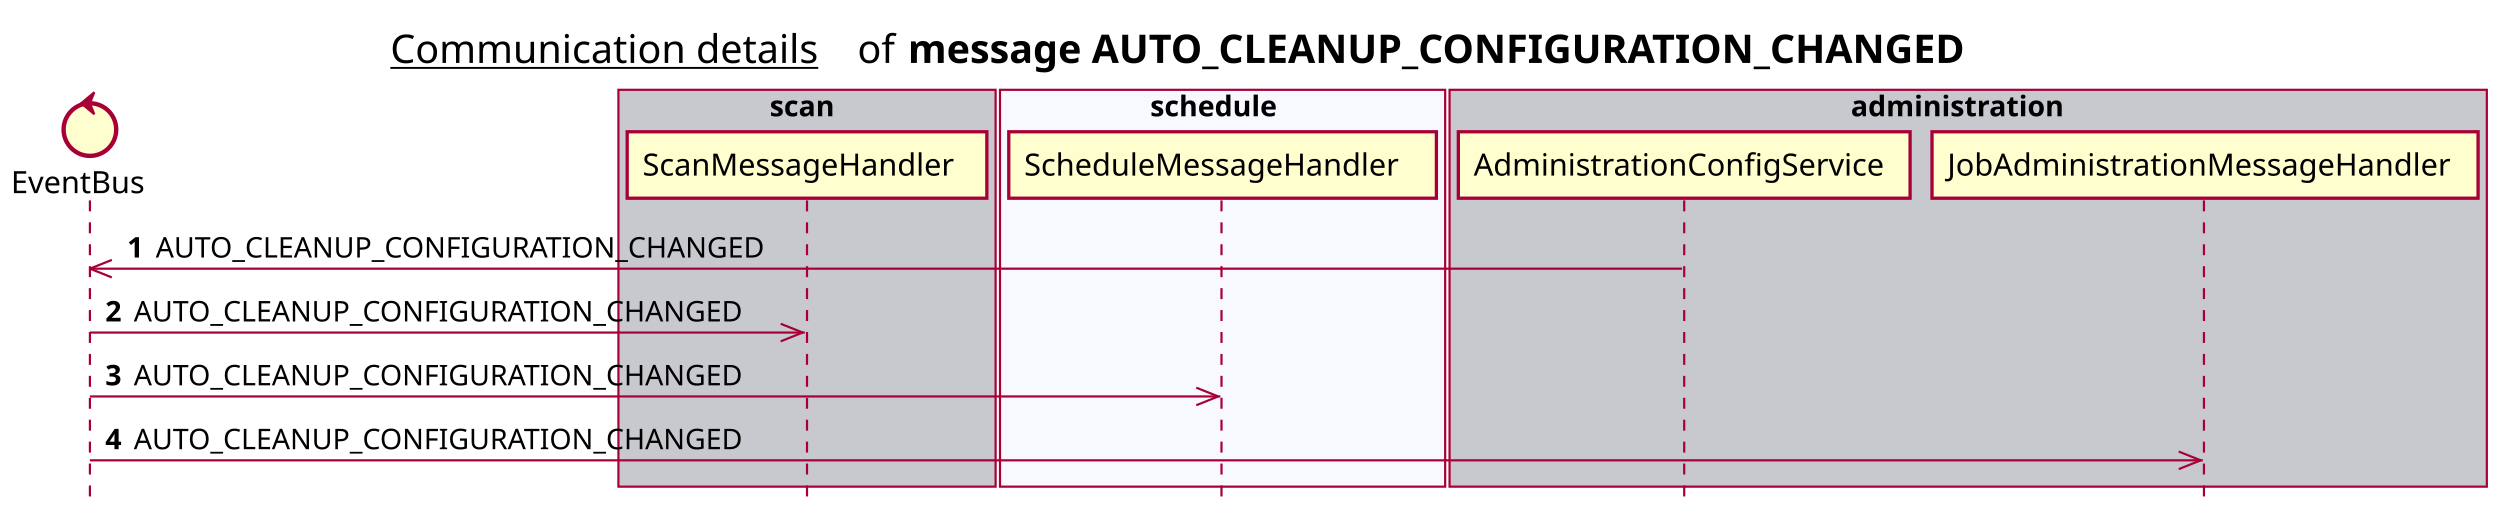
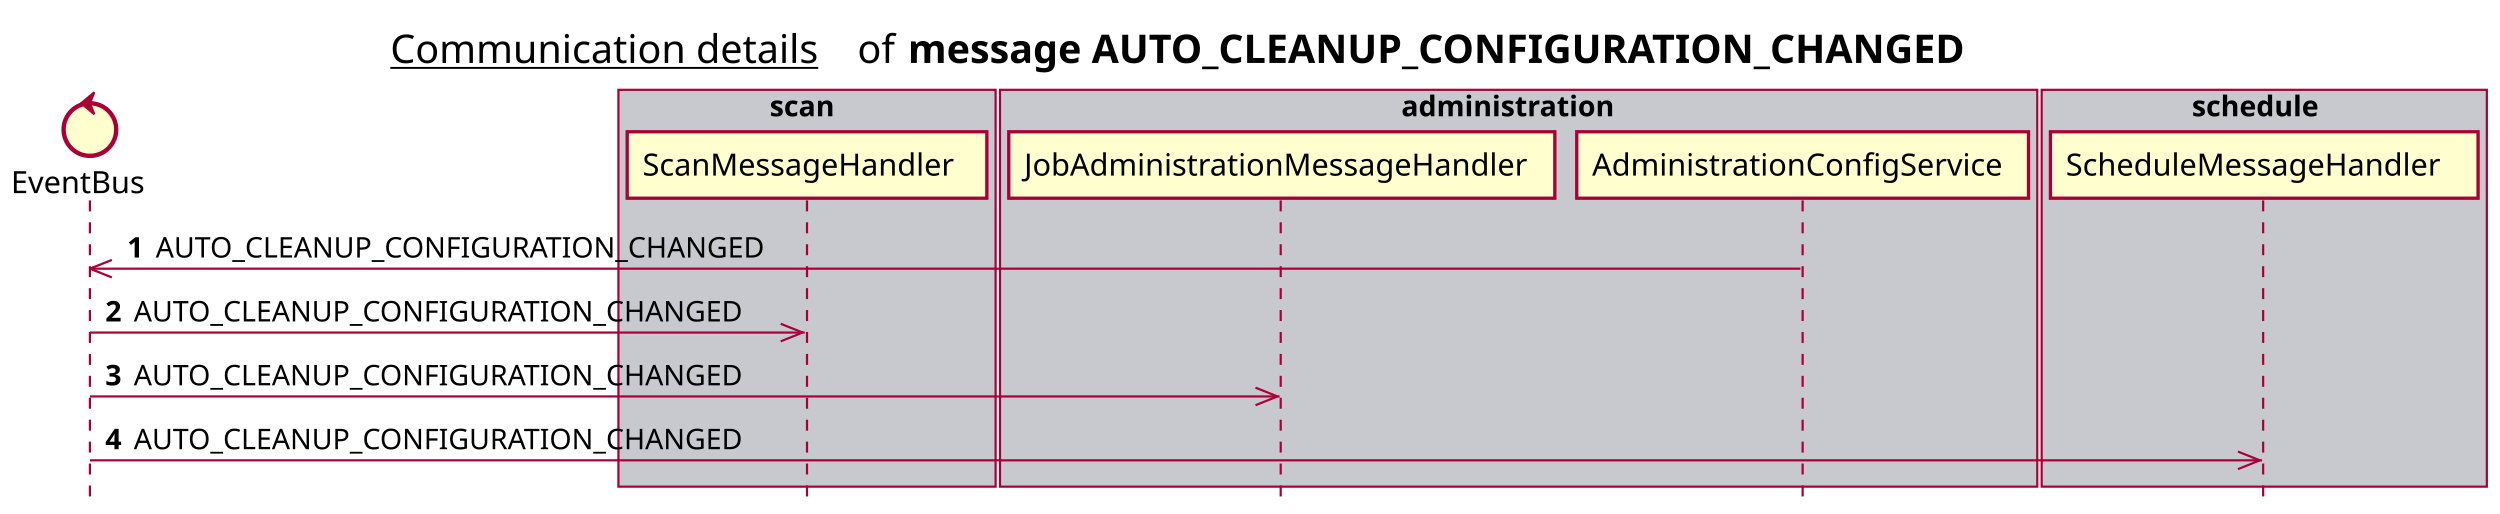
<svg xmlns="http://www.w3.org/2000/svg" contentScriptType="application/ecmascript" contentStyleType="text/css" height="234px" preserveAspectRatio="none" style="width:1140px;height:234px;background:#FFFFFF;" version="1.1" viewBox="0 0 1140 234" width="1140px" zoomAndPan="magnify">
  <defs />
  <g>
    <text fill="#000000" font-family="sans-serif" font-size="18" lengthAdjust="spacing" text-decoration="underline" textLength="201" x="178" y="28.708">Communication details</text>
    <text fill="#000000" font-family="sans-serif" font-size="18" lengthAdjust="spacing" textLength="17" x="391" y="28.708">of</text>
    <text fill="#000000" font-family="sans-serif" font-size="18" font-weight="bold" lengthAdjust="spacing" textLength="543" x="414" y="28.708">message AUTO_CLEANUP_CONFIGURATION_CHANGED</text>
    <rect fill="#C8C8CF" height="180.961" style="stroke:#A80036;stroke-width:1.0;" width="172" x="282" y="40.953" />
    <text fill="#000000" font-family="sans-serif" font-size="13" font-weight="bold" lengthAdjust="spacing" textLength="34" x="351" y="53.02">scan</text>
-     <rect fill="#F8F8FF" height="180.961" style="stroke:#A80036;stroke-width:1.0;" width="203" x="456" y="40.953" />
-     <text fill="#000000" font-family="sans-serif" font-size="13" font-weight="bold" lengthAdjust="spacing" textLength="66" x="524.5" y="53.02">schedule</text>
-     <rect fill="#C8C8CF" height="180.961" style="stroke:#A80036;stroke-width:1.0;" width="473" x="661" y="40.953" />
-     <text fill="#000000" font-family="sans-serif" font-size="13" font-weight="bold" lengthAdjust="spacing" textLength="107" x="844" y="53.02">administration</text>
+     <rect fill="#C8C8CF" height="180.961" style="stroke:#A80036;stroke-width:1.0;" width="473" x="456" y="40.953" />
+     <text fill="#000000" font-family="sans-serif" font-size="13" font-weight="bold" lengthAdjust="spacing" textLength="107" x="639" y="53.02">administration</text>
+     <rect fill="#C8C8CF" height="180.961" style="stroke:#A80036;stroke-width:1.0;" width="203" x="931" y="40.953" />
+     <text fill="#000000" font-family="sans-serif" font-size="13" font-weight="bold" lengthAdjust="spacing" textLength="66" x="999.5" y="53.02">schedule</text>
    <line style="stroke:#A80036;stroke-width:1.0;stroke-dasharray:5.0,5.0;" x1="41" x2="41" y1="91.383" y2="227.914" />
    <line style="stroke:#A80036;stroke-width:1.0;stroke-dasharray:5.0,5.0;" x1="368" x2="368" y1="91.383" y2="227.914" />
-     <line style="stroke:#A80036;stroke-width:1.0;stroke-dasharray:5.0,5.0;" x1="557" x2="557" y1="91.383" y2="227.914" />
-     <line style="stroke:#A80036;stroke-width:1.0;stroke-dasharray:5.0,5.0;" x1="768" x2="768" y1="91.383" y2="227.914" />
-     <line style="stroke:#A80036;stroke-width:1.0;stroke-dasharray:5.0,5.0;" x1="1005" x2="1005" y1="91.383" y2="227.914" />
+     <line style="stroke:#A80036;stroke-width:1.0;stroke-dasharray:5.0,5.0;" x1="584" x2="584" y1="91.383" y2="227.914" />
+     <line style="stroke:#A80036;stroke-width:1.0;stroke-dasharray:5.0,5.0;" x1="822" x2="822" y1="91.383" y2="227.914" />
+     <line style="stroke:#A80036;stroke-width:1.0;stroke-dasharray:5.0,5.0;" x1="1032" x2="1032" y1="91.383" y2="227.914" />
    <text fill="#000000" font-family="sans-serif" font-size="14" lengthAdjust="spacing" textLength="66" x="5" y="88.081">EventBus</text>
    <ellipse cx="41" cy="59.086" fill="#FEFECE" rx="12" ry="12" style="stroke:#A80036;stroke-width:2.0;" />
    <polygon fill="#A80036" points="37,47.086,43,42.086,41,47.086,43,52.086,37,47.086" style="stroke:#A80036;stroke-width:1.0;" />
    <rect fill="#FEFECE" height="30.297" style="stroke:#A80036;stroke-width:1.5;" width="164" x="286" y="60.086" />
    <text fill="#000000" font-family="sans-serif" font-size="14" lengthAdjust="spacing" textLength="150" x="293" y="80.081">ScanMessageHandler</text>
-     <rect fill="#FEFECE" height="30.297" style="stroke:#A80036;stroke-width:1.5;" width="195" x="460" y="60.086" />
-     <text fill="#000000" font-family="sans-serif" font-size="14" lengthAdjust="spacing" textLength="181" x="467" y="80.081">ScheduleMessageHandler</text>
-     <rect fill="#FEFECE" height="30.297" style="stroke:#A80036;stroke-width:1.5;" width="206" x="665" y="60.086" />
-     <text fill="#000000" font-family="sans-serif" font-size="14" lengthAdjust="spacing" textLength="192" x="672" y="80.081">AdministrationConfigService</text>
-     <rect fill="#FEFECE" height="30.297" style="stroke:#A80036;stroke-width:1.5;" width="249" x="881" y="60.086" />
-     <text fill="#000000" font-family="sans-serif" font-size="14" lengthAdjust="spacing" textLength="235" x="888" y="80.081">JobAdministrationMessageHandler</text>
+     <rect fill="#FEFECE" height="30.297" style="stroke:#A80036;stroke-width:1.5;" width="249" x="460" y="60.086" />
+     <text fill="#000000" font-family="sans-serif" font-size="14" lengthAdjust="spacing" textLength="235" x="467" y="80.081">JobAdministrationMessageHandler</text>
+     <rect fill="#FEFECE" height="30.297" style="stroke:#A80036;stroke-width:1.5;" width="206" x="719" y="60.086" />
+     <text fill="#000000" font-family="sans-serif" font-size="14" lengthAdjust="spacing" textLength="192" x="726" y="80.081">AdministrationConfigService</text>
+     <rect fill="#FEFECE" height="30.297" style="stroke:#A80036;stroke-width:1.5;" width="195" x="935" y="60.086" />
+     <text fill="#000000" font-family="sans-serif" font-size="14" lengthAdjust="spacing" textLength="181" x="942" y="80.081">ScheduleMessageHandler</text>
    <line style="stroke:#A80036;stroke-width:1.0;" x1="41" x2="51" y1="122.516" y2="118.516" />
    <line style="stroke:#A80036;stroke-width:1.0;" x1="41" x2="51" y1="122.516" y2="126.516" />
-     <line style="stroke:#A80036;stroke-width:1.0;" x1="41" x2="767" y1="122.516" y2="122.516" />
+     <line style="stroke:#A80036;stroke-width:1.0;" x1="41" x2="821" y1="122.516" y2="122.516" />
    <text fill="#000000" font-family="sans-serif" font-size="13" font-weight="bold" lengthAdjust="spacing" textLength="9" x="58" y="117.45">1</text>
    <text fill="#000000" font-family="sans-serif" font-size="13" lengthAdjust="spacing" textLength="290" x="71" y="117.45">AUTO_CLEANUP_CONFIGURATION_CHANGED</text>
    <line style="stroke:#A80036;stroke-width:1.0;" x1="366" x2="356" y1="151.648" y2="147.648" />
    <line style="stroke:#A80036;stroke-width:1.0;" x1="366" x2="356" y1="151.648" y2="155.648" />
    <line style="stroke:#A80036;stroke-width:1.0;" x1="41" x2="367" y1="151.648" y2="151.648" />
    <text fill="#000000" font-family="sans-serif" font-size="13" font-weight="bold" lengthAdjust="spacing" textLength="9" x="48" y="146.583">2</text>
    <text fill="#000000" font-family="sans-serif" font-size="13" lengthAdjust="spacing" textLength="290" x="61" y="146.583">AUTO_CLEANUP_CONFIGURATION_CHANGED</text>
-     <line style="stroke:#A80036;stroke-width:1.0;" x1="555.5" x2="545.5" y1="180.781" y2="176.781" />
-     <line style="stroke:#A80036;stroke-width:1.0;" x1="555.5" x2="545.5" y1="180.781" y2="184.781" />
-     <line style="stroke:#A80036;stroke-width:1.0;" x1="41" x2="556.5" y1="180.781" y2="180.781" />
+     <line style="stroke:#A80036;stroke-width:1.0;" x1="582.5" x2="572.5" y1="180.781" y2="176.781" />
+     <line style="stroke:#A80036;stroke-width:1.0;" x1="582.5" x2="572.5" y1="180.781" y2="184.781" />
+     <line style="stroke:#A80036;stroke-width:1.0;" x1="41" x2="583.5" y1="180.781" y2="180.781" />
    <text fill="#000000" font-family="sans-serif" font-size="13" font-weight="bold" lengthAdjust="spacing" textLength="9" x="48" y="175.715">3</text>
    <text fill="#000000" font-family="sans-serif" font-size="13" lengthAdjust="spacing" textLength="290" x="61" y="175.715">AUTO_CLEANUP_CONFIGURATION_CHANGED</text>
-     <line style="stroke:#A80036;stroke-width:1.0;" x1="1003.5" x2="993.5" y1="209.914" y2="205.914" />
-     <line style="stroke:#A80036;stroke-width:1.0;" x1="1003.5" x2="993.5" y1="209.914" y2="213.914" />
-     <line style="stroke:#A80036;stroke-width:1.0;" x1="41" x2="1004.5" y1="209.914" y2="209.914" />
+     <line style="stroke:#A80036;stroke-width:1.0;" x1="1030.5" x2="1020.5" y1="209.914" y2="205.914" />
+     <line style="stroke:#A80036;stroke-width:1.0;" x1="1030.5" x2="1020.5" y1="209.914" y2="213.914" />
+     <line style="stroke:#A80036;stroke-width:1.0;" x1="41" x2="1031.5" y1="209.914" y2="209.914" />
    <text fill="#000000" font-family="sans-serif" font-size="13" font-weight="bold" lengthAdjust="spacing" textLength="9" x="48" y="204.848">4</text>
    <text fill="#000000" font-family="sans-serif" font-size="13" lengthAdjust="spacing" textLength="290" x="61" y="204.848">AUTO_CLEANUP_CONFIGURATION_CHANGED</text>
  </g>
</svg>
